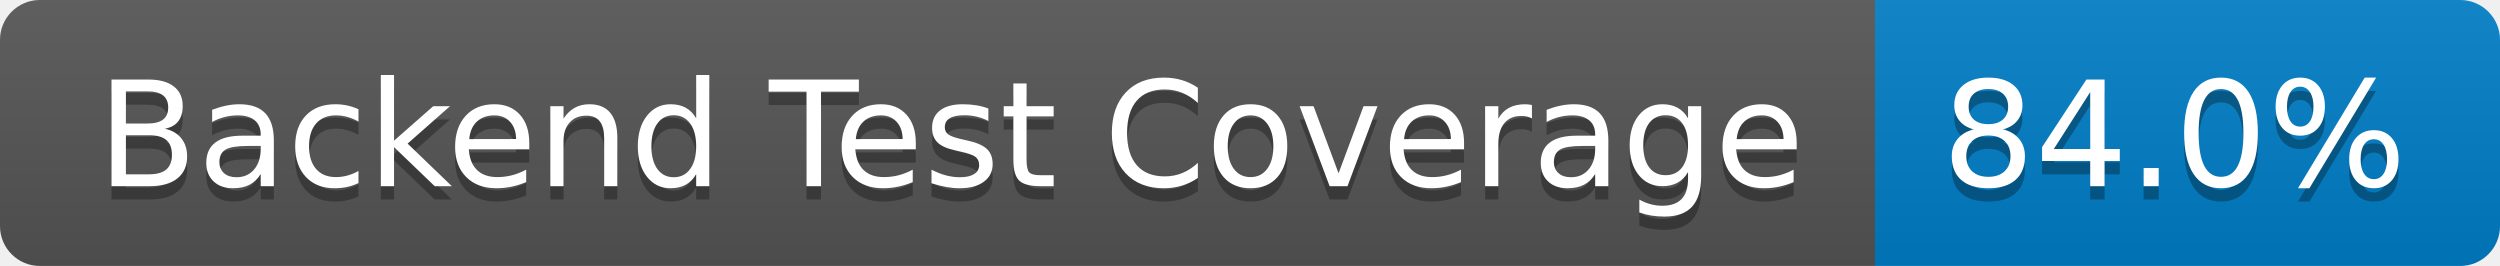
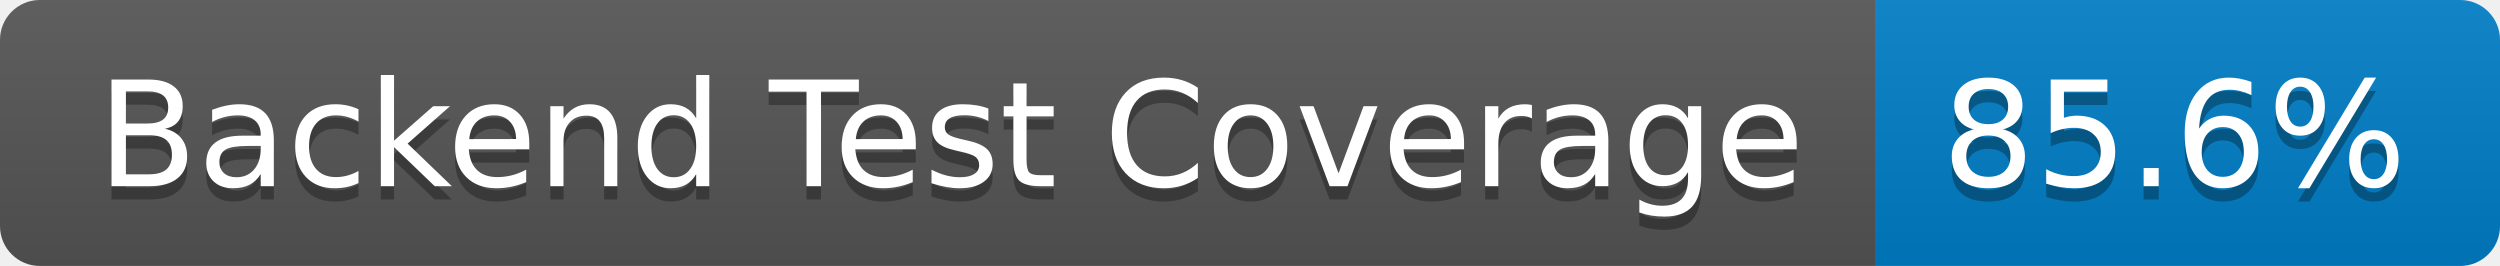
- <svg xmlns="http://www.w3.org/2000/svg" width="188" height="20" role="img" aria-label="Backend Test Coverage: 84.0%">
+ <svg xmlns="http://www.w3.org/2000/svg" width="188" height="20" role="img" aria-label="Backend Test Coverage: 85.6%">
  <linearGradient id="s" x2="0" y2="100%">
    <stop offset="0" stop-color="#bbb" stop-opacity=".1" />
    <stop offset="1" stop-opacity=".1" />
  </linearGradient>
  <clipPath id="r">
    <rect width="188" height="20" rx="3" fill="#fff" />
  </clipPath>
  <g clip-path="url(#r)">
    <rect width="141" height="20" fill="#555" />
    <rect x="141" width="47" height="20" fill="#007ec6" />
    <rect width="188" height="20" fill="url(#s)" />
  </g>
  <g fill="#fff" text-anchor="middle" font-family="Verdana,Geneva,DejaVu Sans,sans-serif" text-rendering="geometricPrecision" font-size="110">
    <text aria-hidden="true" x="715" y="150" fill="#010101" fill-opacity=".3" transform="scale(.1)" textLength="1310">Backend Test Coverage</text>
    <text x="715" y="140" transform="scale(.1)" fill="#fff" textLength="1310">Backend Test Coverage</text>
-     <text aria-hidden="true" x="1635" y="150" fill="#010101" fill-opacity=".3" transform="scale(.1)" textLength="370">84.0%</text>
-     <text x="1635" y="140" transform="scale(.1)" fill="#fff" textLength="370">84.0%</text>
+     <text aria-hidden="true" x="1635" y="150" fill="#010101" fill-opacity=".3" transform="scale(.1)" textLength="370">85.6%</text>
+     <text x="1635" y="140" transform="scale(.1)" fill="#fff" textLength="370">85.6%</text>
  </g>
</svg>
